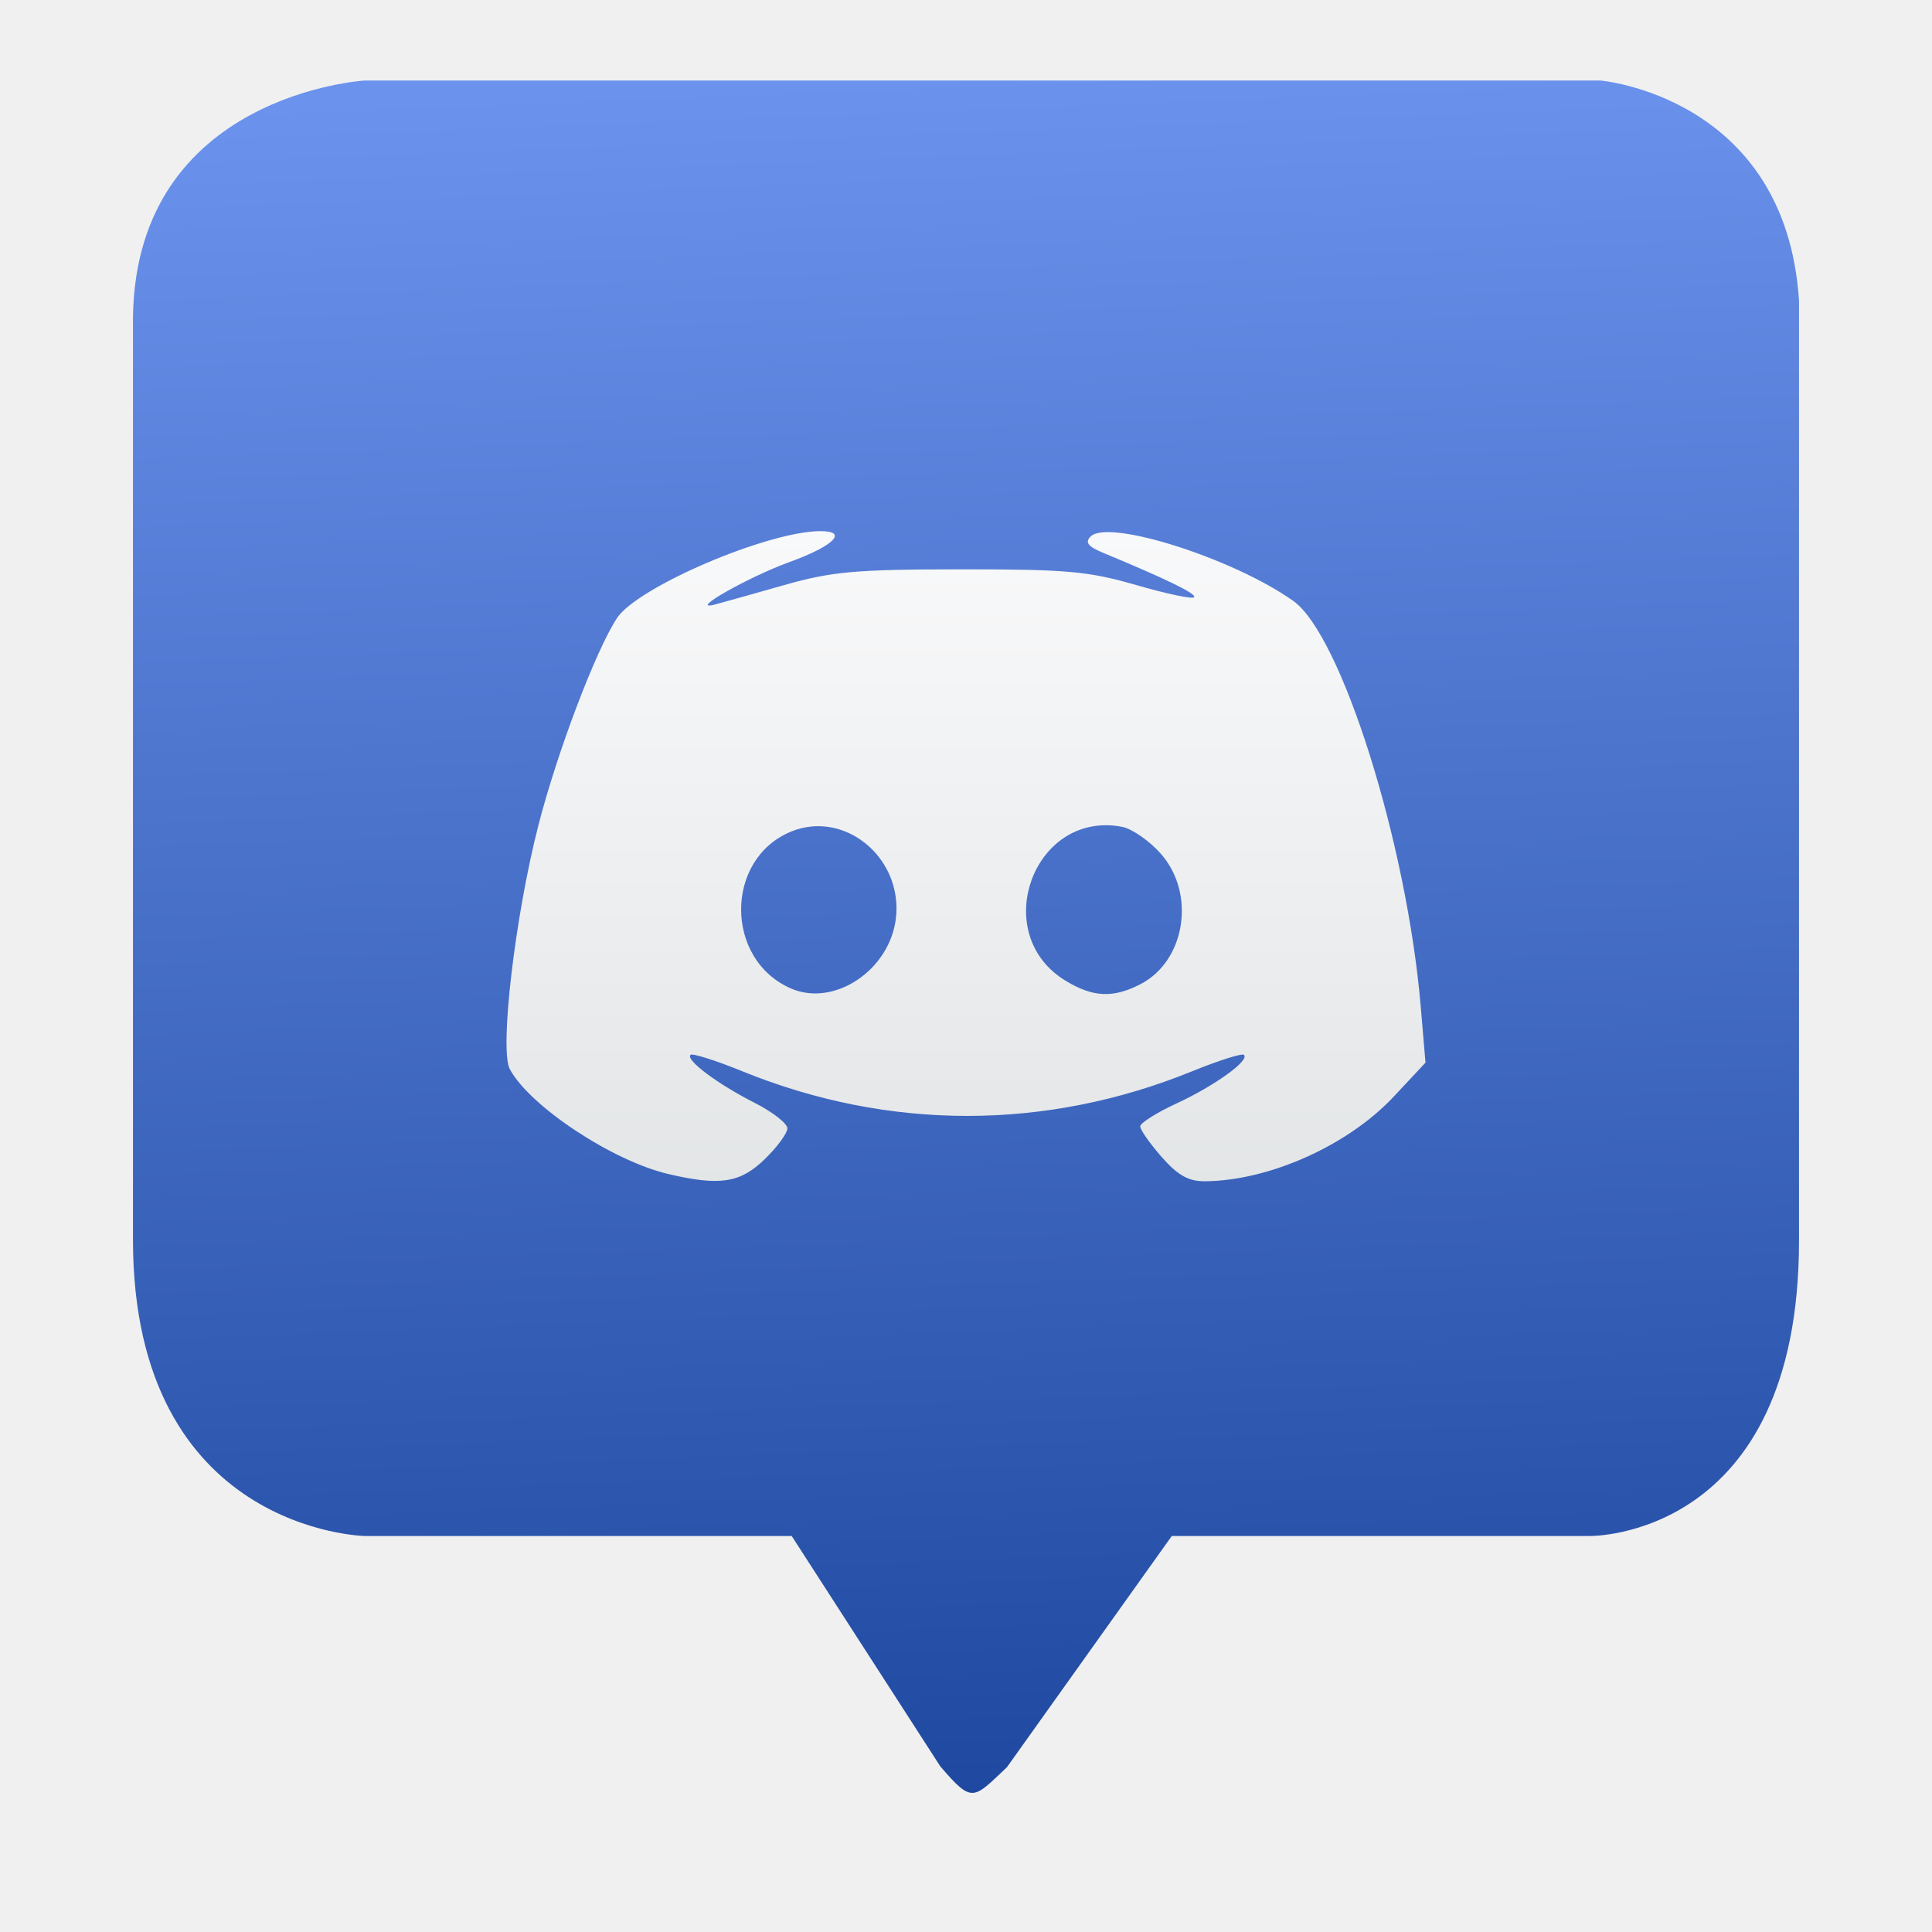
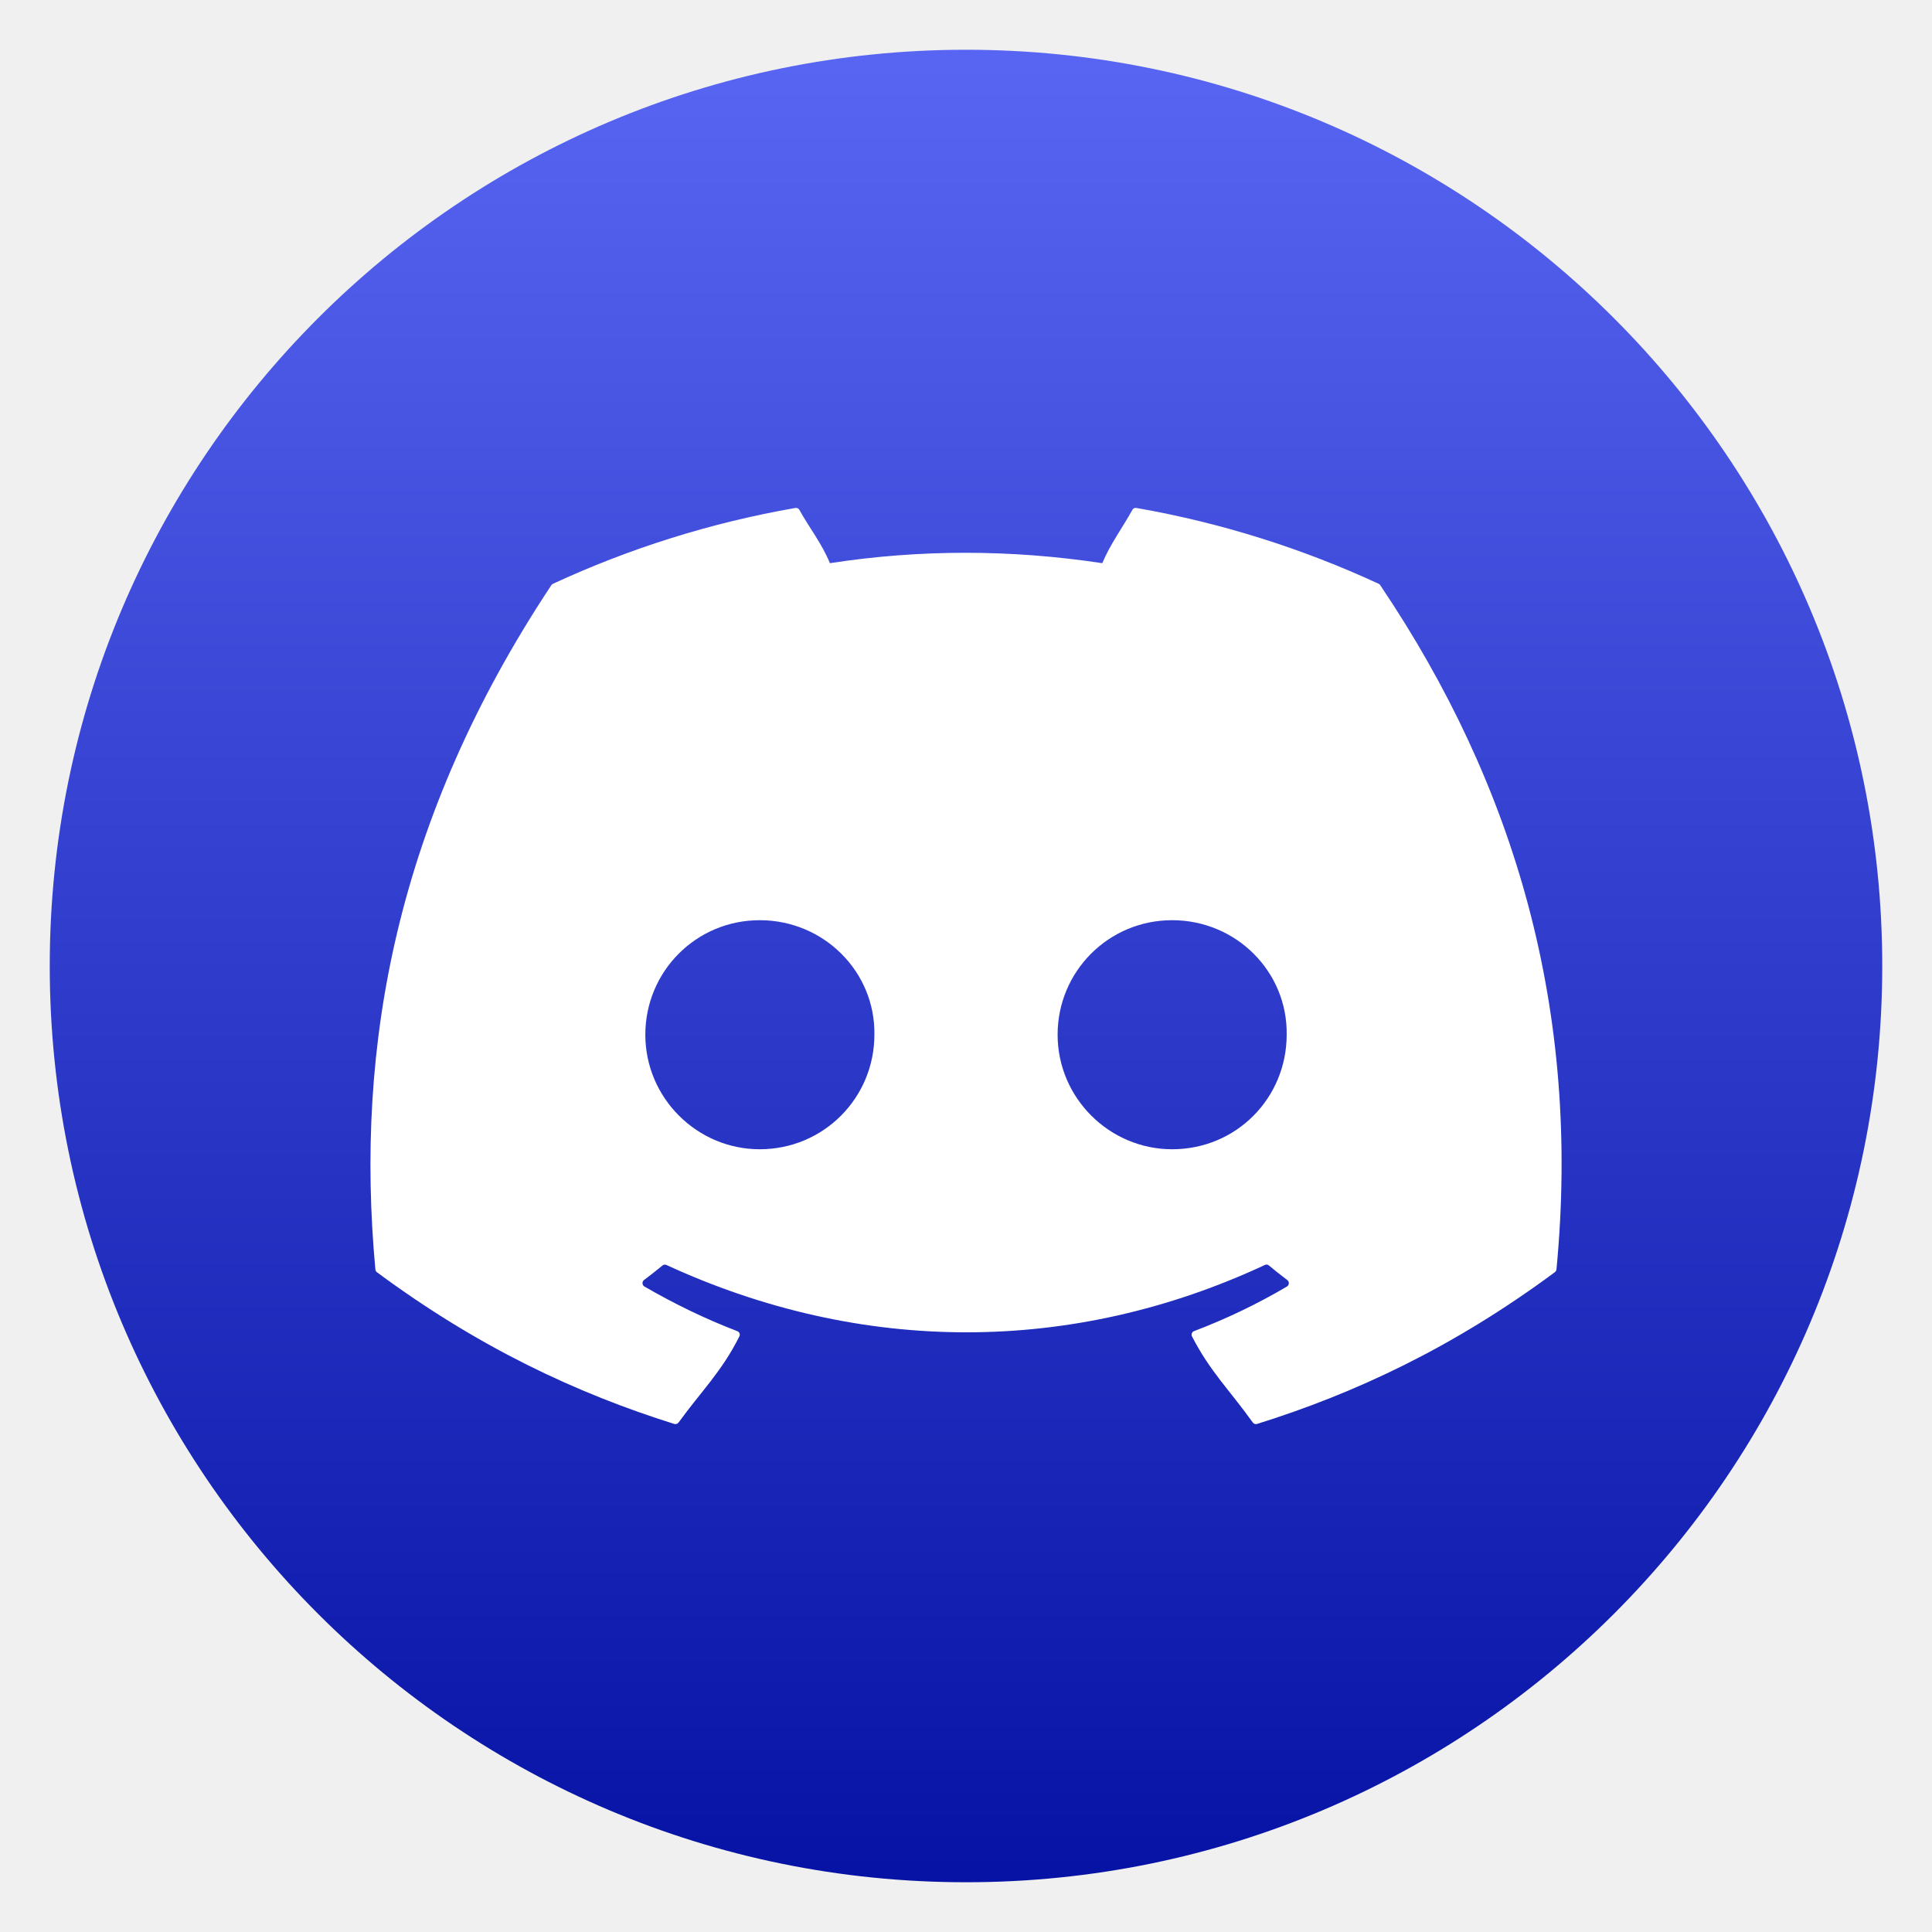
<svg xmlns="http://www.w3.org/2000/svg" clip-rule="evenodd" fill-rule="evenodd" stroke-linejoin="round" stroke-miterlimit="2" viewBox="0 0 48 48">
-   <linearGradient id="a" x2="1" gradientTransform="matrix(-.994934 -47.6268 47.6268 -.994934 24.1647 49.8643)" gradientUnits="userSpaceOnUse">
-     <stop stop-color="#153f96" offset="0" />
-     <stop stop-color="#6b92ec" offset="1" />
+   <linearGradient id="a" x2="1" gradientTransform="matrix(0 -45.528 45.528 0 24 46.764)" gradientUnits="userSpaceOnUse">
+     <stop stop-color="#0613a5" offset="0" />
+     <stop stop-color="#5865f2" offset="1" />
  </linearGradient>
-   <linearGradient id="b" x2="1" gradientTransform="matrix(.193693 -25.8723 25.8723 .193693 23.6478 34.8892)" gradientUnits="userSpaceOnUse">
-     <stop stop-color="#dcdfe0" offset="0" />
-     <stop stop-color="#fefeff" offset="1" />
-   </linearGradient>
-   <path d="m25.016 43.907 4.096-5.745h10.379s5.205.086 5.205-7.339v-23.352c-.328-5.081-4.938-5.471-4.938-5.471h-30.691s-5.681.333-5.763 5.872v22.951c.01 7.23 5.763 7.339 5.763 7.339h10.603l3.691 5.722c.803.937.815.814 1.655.023z" fill="url(#a)" />
-   <path d="m20.387 13.196c-1.307 0-4.551 1.387-5.059 2.162-.526.802-1.484 3.325-1.951 5.143-.582 2.265-.97 5.578-.711 6.062.491.917 2.544 2.277 3.932 2.604 1.283.302 1.791.225 2.398-.364.312-.302.566-.648.566-.769 0-.122-.368-.409-.818-.637-.914-.463-1.719-1.066-1.588-1.189.048-.045.628.139 1.289.408 3.632 1.478 7.54 1.478 11.172 0 .662-.269 1.242-.453 1.289-.408.147.138-.73.769-1.676 1.207-.496.229-.902.486-.902.57s.24.426.533.76c.402.457.668.606 1.075.603 1.598-.012 3.556-.89 4.691-2.103l.789-.844-.119-1.402c-.345-4.049-1.969-9.216-3.166-10.069-1.483-1.055-4.592-2.044-5.035-1.601-.145.145-.067.248.304.402 1.612.67 2.345 1.029 2.266 1.108-.049.049-.698-.089-1.443-.305-1.184-.343-1.737-.391-4.364-.389-2.606.002-3.191.054-4.382.393-.757.215-1.53.432-1.719.482-.692.182.832-.685 1.857-1.056 1.097-.398 1.47-.768.772-.768zm7.091 7.307c.129 0 .262.012.399.039.248.047.683.35.967.673.871.992.608 2.659-.51 3.237-.679.351-1.183.327-1.863-.088-1.798-1.096-.917-3.865 1.007-3.861zm-7.335.033c1.165-.124 2.261.948 2.117 2.263-.142 1.296-1.53 2.231-2.612 1.758-1.644-.718-1.648-3.206-.005-3.892.166-.07.333-.111.5-.129z" fill="url(#b)" fill-rule="nonzero" />
+   <circle cx="24" cy="24" r="22.764" fill="url(#a)" />
+   <path d="m19.761 12.62c-2.114.368-4.137 1.011-6.025 1.885-.016.008-.028.018-.038.034-3.836 5.784-4.888 11.427-4.372 16.999.002.028.016.053.037.069 2.532 1.876 4.983 3.016 7.39 3.771.038.011.08-.002.104-.034.57-.784 1.077-1.271 1.512-2.141.026-.051.001-.111-.051-.131-.805-.308-1.57-.682-2.308-1.109-.058-.034-.064-.12-.011-.16.155-.117.312-.239.46-.362.027-.023.065-.028.096-.014 4.843 2.232 10.086 2.232 14.872 0 .032-.015.068-.011.096.011.148.124.304.248.46.365.054.04.049.126-.009.16-.737.435-1.504.802-2.31 1.109-.052.02-.074.08-.049.131.445.869.951 1.354 1.51 2.139.023.033.066.047.104.036 2.418-.755 4.87-1.895 7.401-3.771.022-.016.038-.041.04-.069.617-6.442-1.035-12.036-4.377-16.997-.008-.017-.022-.029-.038-.036-1.886-.873-3.908-1.516-6.022-1.885-.039-.007-.078.009-.098.045-.26.467-.548.848-.749 1.327-2.275-.344-4.539-.344-6.767 0-.202-.49-.499-.86-.761-1.327-.019-.035-.059-.051-.097-.045zm-.885 10.242c1.597 0 2.873 1.288 2.848 2.845 0 1.569-1.263 2.846-2.848 2.846-1.56 0-2.843-1.277-2.843-2.846 0-1.568 1.258-2.845 2.843-2.845zm10.246 0c1.597 0 2.87 1.288 2.845 2.845 0 1.569-1.248 2.846-2.845 2.846-1.56 0-2.846-1.277-2.846-2.846 0-1.568 1.261-2.845 2.846-2.845z" fill="#ffffff" fill-rule="nonzero" />
</svg>
